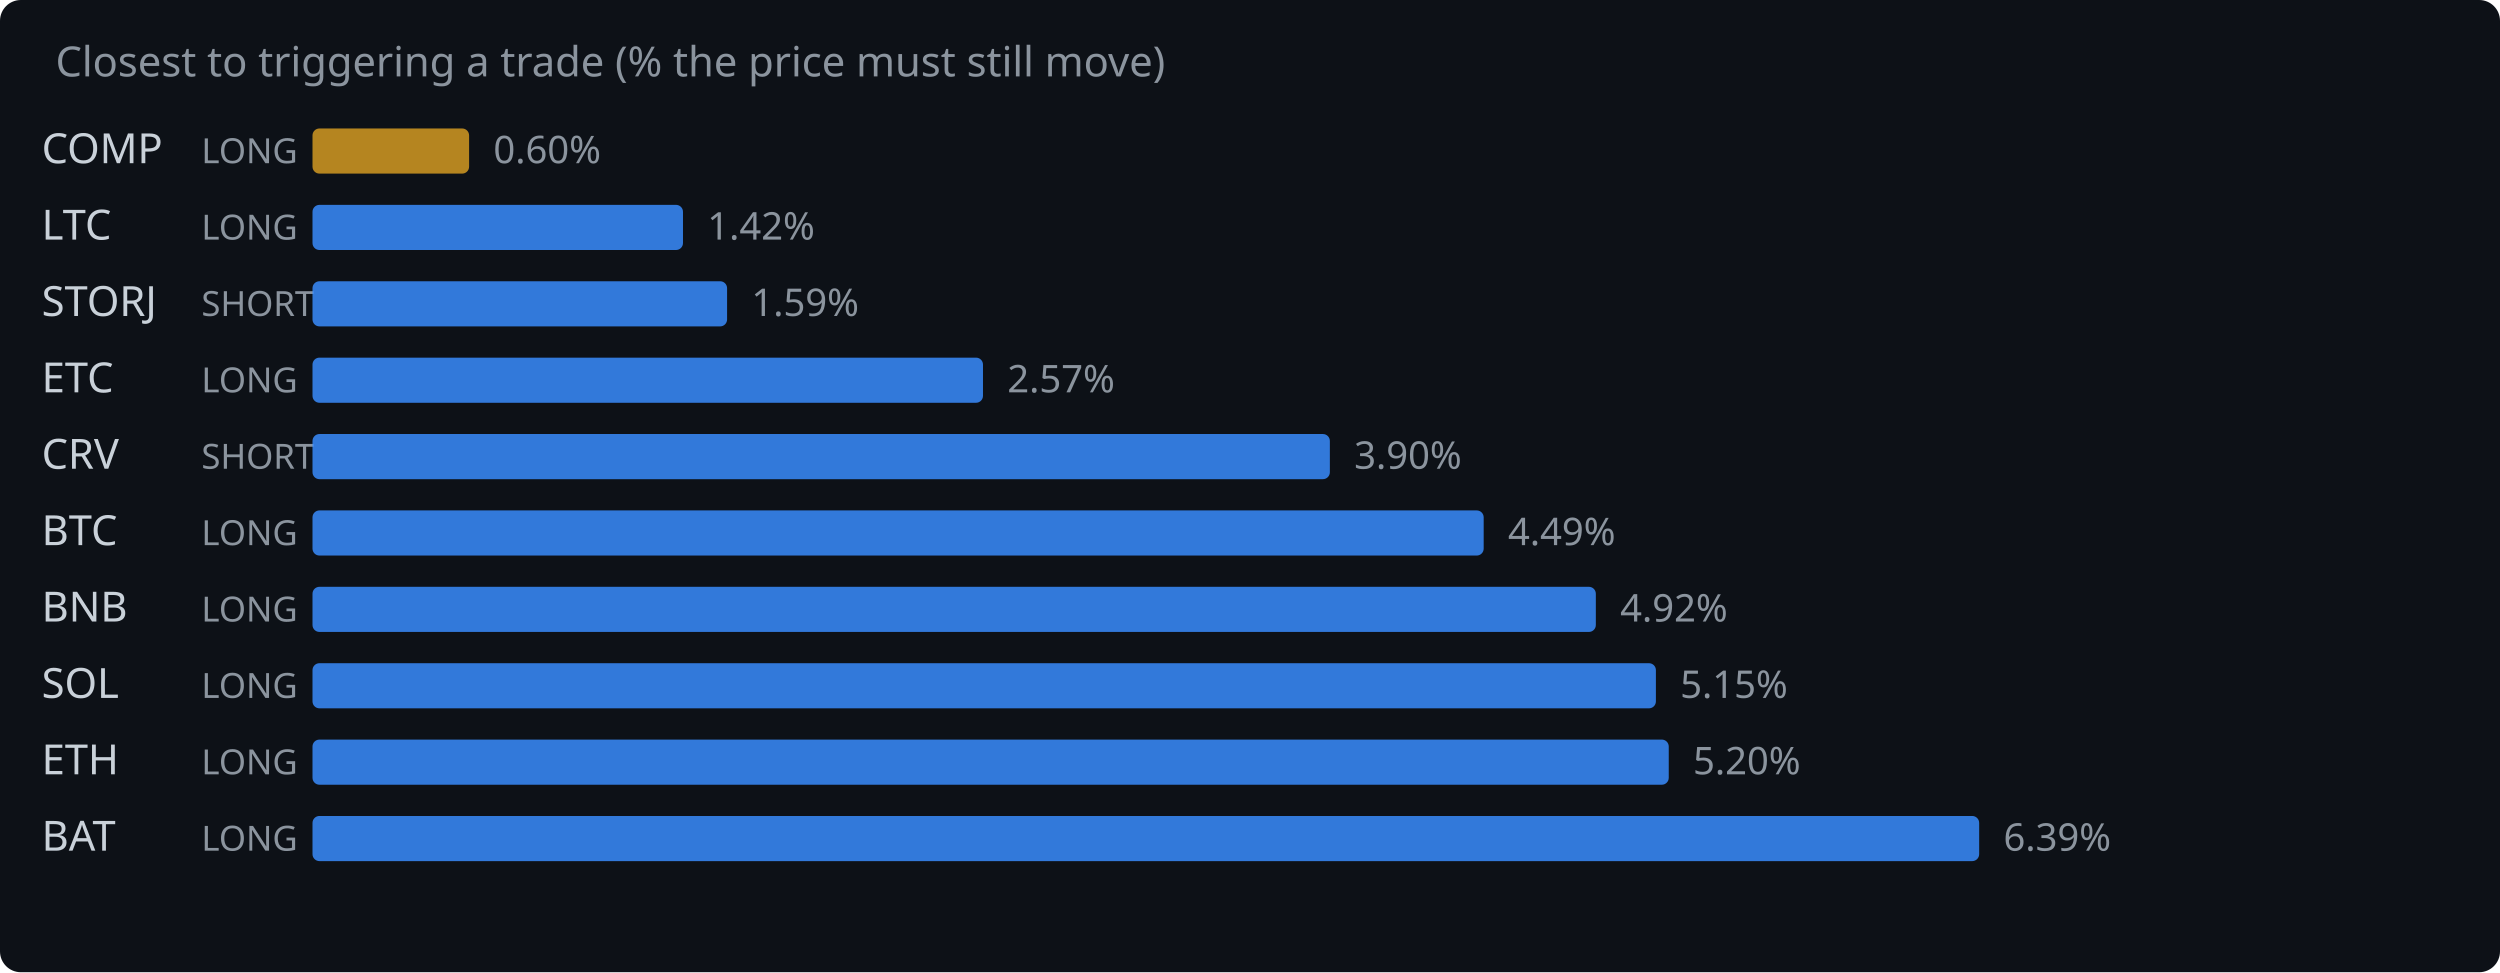
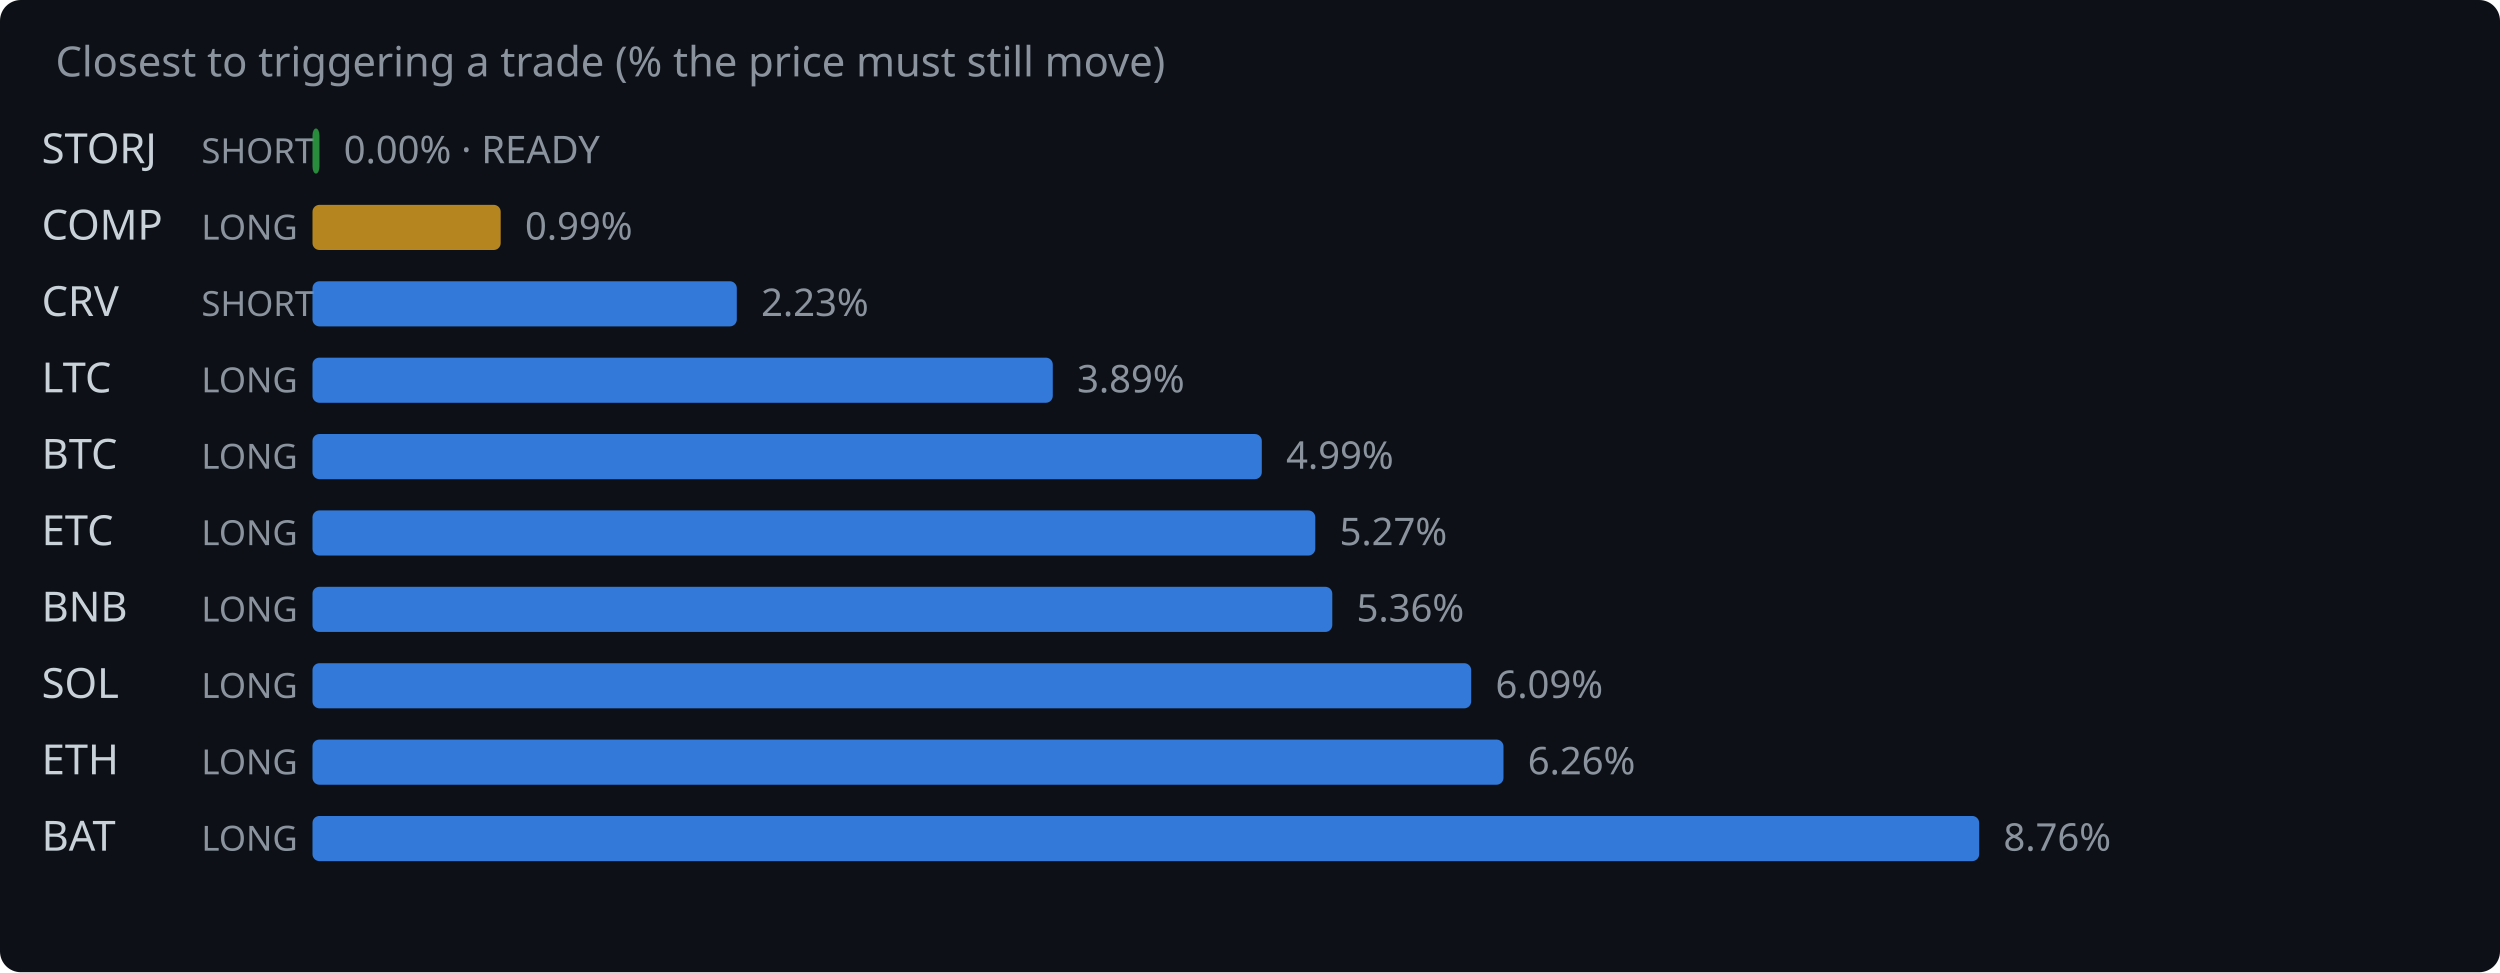
<svg xmlns="http://www.w3.org/2000/svg" width="720" height="280" viewBox="0 0 720 280">
  <rect width="720" height="280" fill="#0d1117" rx="6" />
  <text x="16" y="22" fill="#8b949e" font-family="system-ui,sans-serif" font-size="12">Closest to triggering a trade (% the price must still move)</text>
-   <text x="12" y="47" fill="#c9d1d9" font-family="system-ui,sans-serif" font-size="12">COMP</text>
-   <text x="58" y="47" fill="#8b949e" font-family="system-ui,sans-serif" font-size="10">LONG</text>
-   <rect x="90" y="37" width="45.1" height="13" rx="2" fill="#d29922" opacity="0.85" />
-   <text x="142.1" y="47" fill="#8b949e" font-family="system-ui,sans-serif" font-size="11">0.60%</text>
-   <text x="12" y="69" fill="#c9d1d9" font-family="system-ui,sans-serif" font-size="12">LTC</text>
+   <text x="12" y="47" fill="#c9d1d9" font-family="system-ui,sans-serif" font-size="12">STORJ</text>
+   <text x="58" y="47" fill="#8b949e" font-family="system-ui,sans-serif" font-size="10">SHORT</text>
+   <rect x="90" y="37" width="2.0" height="13" rx="2" fill="#2ea043" opacity="0.85" />
+   <text x="99.0" y="47" fill="#8b949e" font-family="system-ui,sans-serif" font-size="11">0.00% · READY</text>
+   <text x="12" y="69" fill="#c9d1d9" font-family="system-ui,sans-serif" font-size="12">COMP</text>
  <text x="58" y="69" fill="#8b949e" font-family="system-ui,sans-serif" font-size="10">LONG</text>
-   <rect x="90" y="59" width="106.7" height="13" rx="2" fill="#388bfd" opacity="0.85" />
-   <text x="203.7" y="69" fill="#8b949e" font-family="system-ui,sans-serif" font-size="11">1.42%</text>
-   <text x="12" y="91" fill="#c9d1d9" font-family="system-ui,sans-serif" font-size="12">STORJ</text>
+   <rect x="90" y="59" width="54.2" height="13" rx="2" fill="#d29922" opacity="0.85" />
+   <text x="151.2" y="69" fill="#8b949e" font-family="system-ui,sans-serif" font-size="11">0.99%</text>
+   <text x="12" y="91" fill="#c9d1d9" font-family="system-ui,sans-serif" font-size="12">CRV</text>
  <text x="58" y="91" fill="#8b949e" font-family="system-ui,sans-serif" font-size="10">SHORT</text>
-   <rect x="90" y="81" width="119.4" height="13" rx="2" fill="#388bfd" opacity="0.85" />
-   <text x="216.4" y="91" fill="#8b949e" font-family="system-ui,sans-serif" font-size="11">1.59%</text>
-   <text x="12" y="113" fill="#c9d1d9" font-family="system-ui,sans-serif" font-size="12">ETC</text>
+   <rect x="90" y="81" width="122.2" height="13" rx="2" fill="#388bfd" opacity="0.85" />
+   <text x="219.2" y="91" fill="#8b949e" font-family="system-ui,sans-serif" font-size="11">2.23%</text>
+   <text x="12" y="113" fill="#c9d1d9" font-family="system-ui,sans-serif" font-size="12">LTC</text>
  <text x="58" y="113" fill="#8b949e" font-family="system-ui,sans-serif" font-size="10">LONG</text>
-   <rect x="90" y="103" width="193.1" height="13" rx="2" fill="#388bfd" opacity="0.85" />
-   <text x="290.1" y="113" fill="#8b949e" font-family="system-ui,sans-serif" font-size="11">2.57%</text>
-   <text x="12" y="135" fill="#c9d1d9" font-family="system-ui,sans-serif" font-size="12">CRV</text>
-   <text x="58" y="135" fill="#8b949e" font-family="system-ui,sans-serif" font-size="10">SHORT</text>
-   <rect x="90" y="125" width="293.0" height="13" rx="2" fill="#388bfd" opacity="0.85" />
-   <text x="390.0" y="135" fill="#8b949e" font-family="system-ui,sans-serif" font-size="11">3.90%</text>
-   <text x="12" y="157" fill="#c9d1d9" font-family="system-ui,sans-serif" font-size="12">BTC</text>
+   <rect x="90" y="103" width="213.2" height="13" rx="2" fill="#388bfd" opacity="0.85" />
+   <text x="310.2" y="113" fill="#8b949e" font-family="system-ui,sans-serif" font-size="11">3.89%</text>
+   <text x="12" y="135" fill="#c9d1d9" font-family="system-ui,sans-serif" font-size="12">BTC</text>
+   <text x="58" y="135" fill="#8b949e" font-family="system-ui,sans-serif" font-size="10">LONG</text>
+   <rect x="90" y="125" width="273.4" height="13" rx="2" fill="#388bfd" opacity="0.85" />
+   <text x="370.4" y="135" fill="#8b949e" font-family="system-ui,sans-serif" font-size="11">4.99%</text>
+   <text x="12" y="157" fill="#c9d1d9" font-family="system-ui,sans-serif" font-size="12">ETC</text>
  <text x="58" y="157" fill="#8b949e" font-family="system-ui,sans-serif" font-size="10">LONG</text>
-   <rect x="90" y="147" width="337.3" height="13" rx="2" fill="#388bfd" opacity="0.85" />
-   <text x="434.3" y="157" fill="#8b949e" font-family="system-ui,sans-serif" font-size="11">4.49%</text>
+   <rect x="90" y="147" width="288.8" height="13" rx="2" fill="#388bfd" opacity="0.85" />
+   <text x="385.8" y="157" fill="#8b949e" font-family="system-ui,sans-serif" font-size="11">5.27%</text>
  <text x="12" y="179" fill="#c9d1d9" font-family="system-ui,sans-serif" font-size="12">BNB</text>
  <text x="58" y="179" fill="#8b949e" font-family="system-ui,sans-serif" font-size="10">LONG</text>
-   <rect x="90" y="169" width="369.6" height="13" rx="2" fill="#388bfd" opacity="0.85" />
-   <text x="466.6" y="179" fill="#8b949e" font-family="system-ui,sans-serif" font-size="11">4.92%</text>
+   <rect x="90" y="169" width="293.7" height="13" rx="2" fill="#388bfd" opacity="0.85" />
+   <text x="390.7" y="179" fill="#8b949e" font-family="system-ui,sans-serif" font-size="11">5.36%</text>
  <text x="12" y="201" fill="#c9d1d9" font-family="system-ui,sans-serif" font-size="12">SOL</text>
  <text x="58" y="201" fill="#8b949e" font-family="system-ui,sans-serif" font-size="10">LONG</text>
-   <rect x="90" y="191" width="386.9" height="13" rx="2" fill="#388bfd" opacity="0.85" />
-   <text x="483.9" y="201" fill="#8b949e" font-family="system-ui,sans-serif" font-size="11">5.15%</text>
+   <rect x="90" y="191" width="333.7" height="13" rx="2" fill="#388bfd" opacity="0.85" />
+   <text x="430.7" y="201" fill="#8b949e" font-family="system-ui,sans-serif" font-size="11">6.09%</text>
  <text x="12" y="223" fill="#c9d1d9" font-family="system-ui,sans-serif" font-size="12">ETH</text>
  <text x="58" y="223" fill="#8b949e" font-family="system-ui,sans-serif" font-size="10">LONG</text>
-   <rect x="90" y="213" width="390.6" height="13" rx="2" fill="#388bfd" opacity="0.85" />
-   <text x="487.6" y="223" fill="#8b949e" font-family="system-ui,sans-serif" font-size="11">5.20%</text>
+   <rect x="90" y="213" width="343.0" height="13" rx="2" fill="#388bfd" opacity="0.85" />
+   <text x="440.0" y="223" fill="#8b949e" font-family="system-ui,sans-serif" font-size="11">6.26%</text>
  <text x="12" y="245" fill="#c9d1d9" font-family="system-ui,sans-serif" font-size="12">BAT</text>
  <text x="58" y="245" fill="#8b949e" font-family="system-ui,sans-serif" font-size="10">LONG</text>
  <rect x="90" y="235" width="480.0" height="13" rx="2" fill="#388bfd" opacity="0.85" />
-   <text x="577.0" y="245" fill="#8b949e" font-family="system-ui,sans-serif" font-size="11">6.39%</text>
+   <text x="577.0" y="245" fill="#8b949e" font-family="system-ui,sans-serif" font-size="11">8.76%</text>
</svg>
